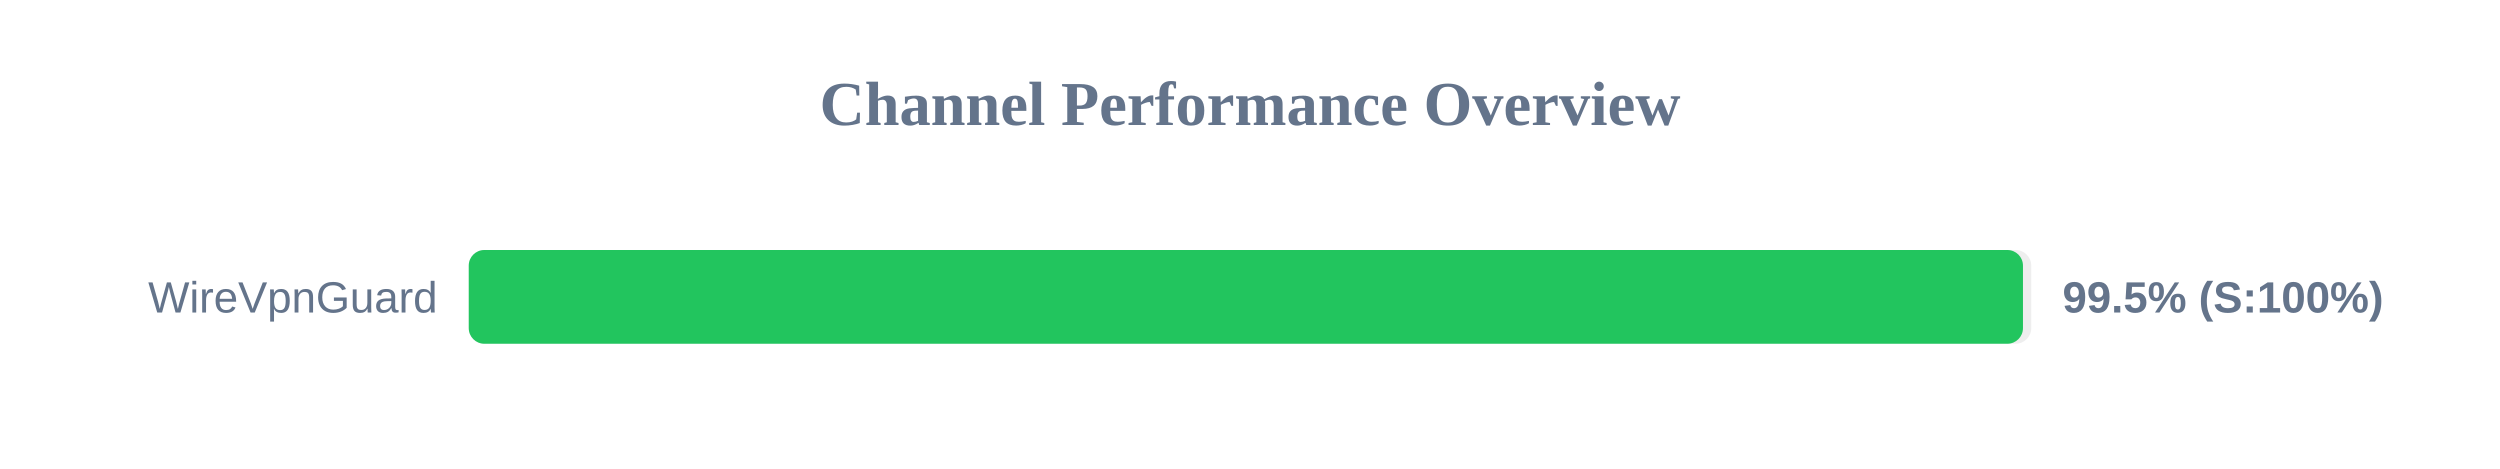
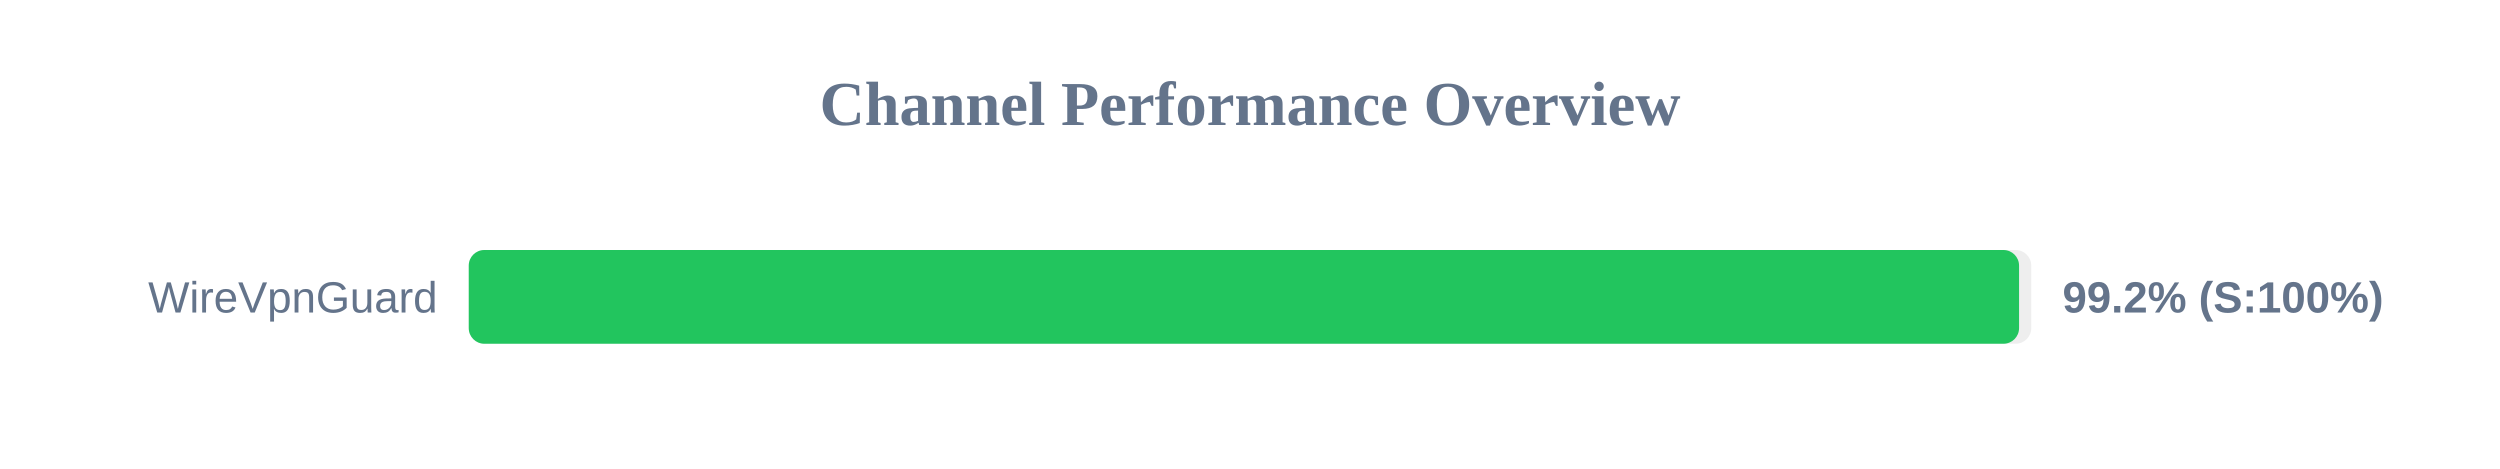
<svg xmlns="http://www.w3.org/2000/svg" width="800" height="150" version="1.1">
  <style>
        .row { font: 14px Arial; fill: #64748b; }
        .score { font: bold 14px Arial; fill: #64748b; }
    </style>
  <text x="400" y="40" text-anchor="middle" font-size="20px" font-weight="bold" fill="#64748b">Channel Performance Overview</text>
  <rect x="150" y="80" width="500" height="30" fill="#eee" rx="5" />
-   <rect x="150" y="80" width="497.35" height="30" fill="#22c55e" rx="5" />
+   <rect x="150" y="80" width="496.1" height="30" fill="#22c55e" rx="5" />
  <text x="140" y="100" text-anchor="end" class="row">WireVpnGuard</text>
-   <text x="660" y="100" text-anchor="start" class="score">99.5% (S:100%)</text>
+   <text x="660" y="100" text-anchor="start" class="score">99.2% (S:100%)</text>
</svg>
